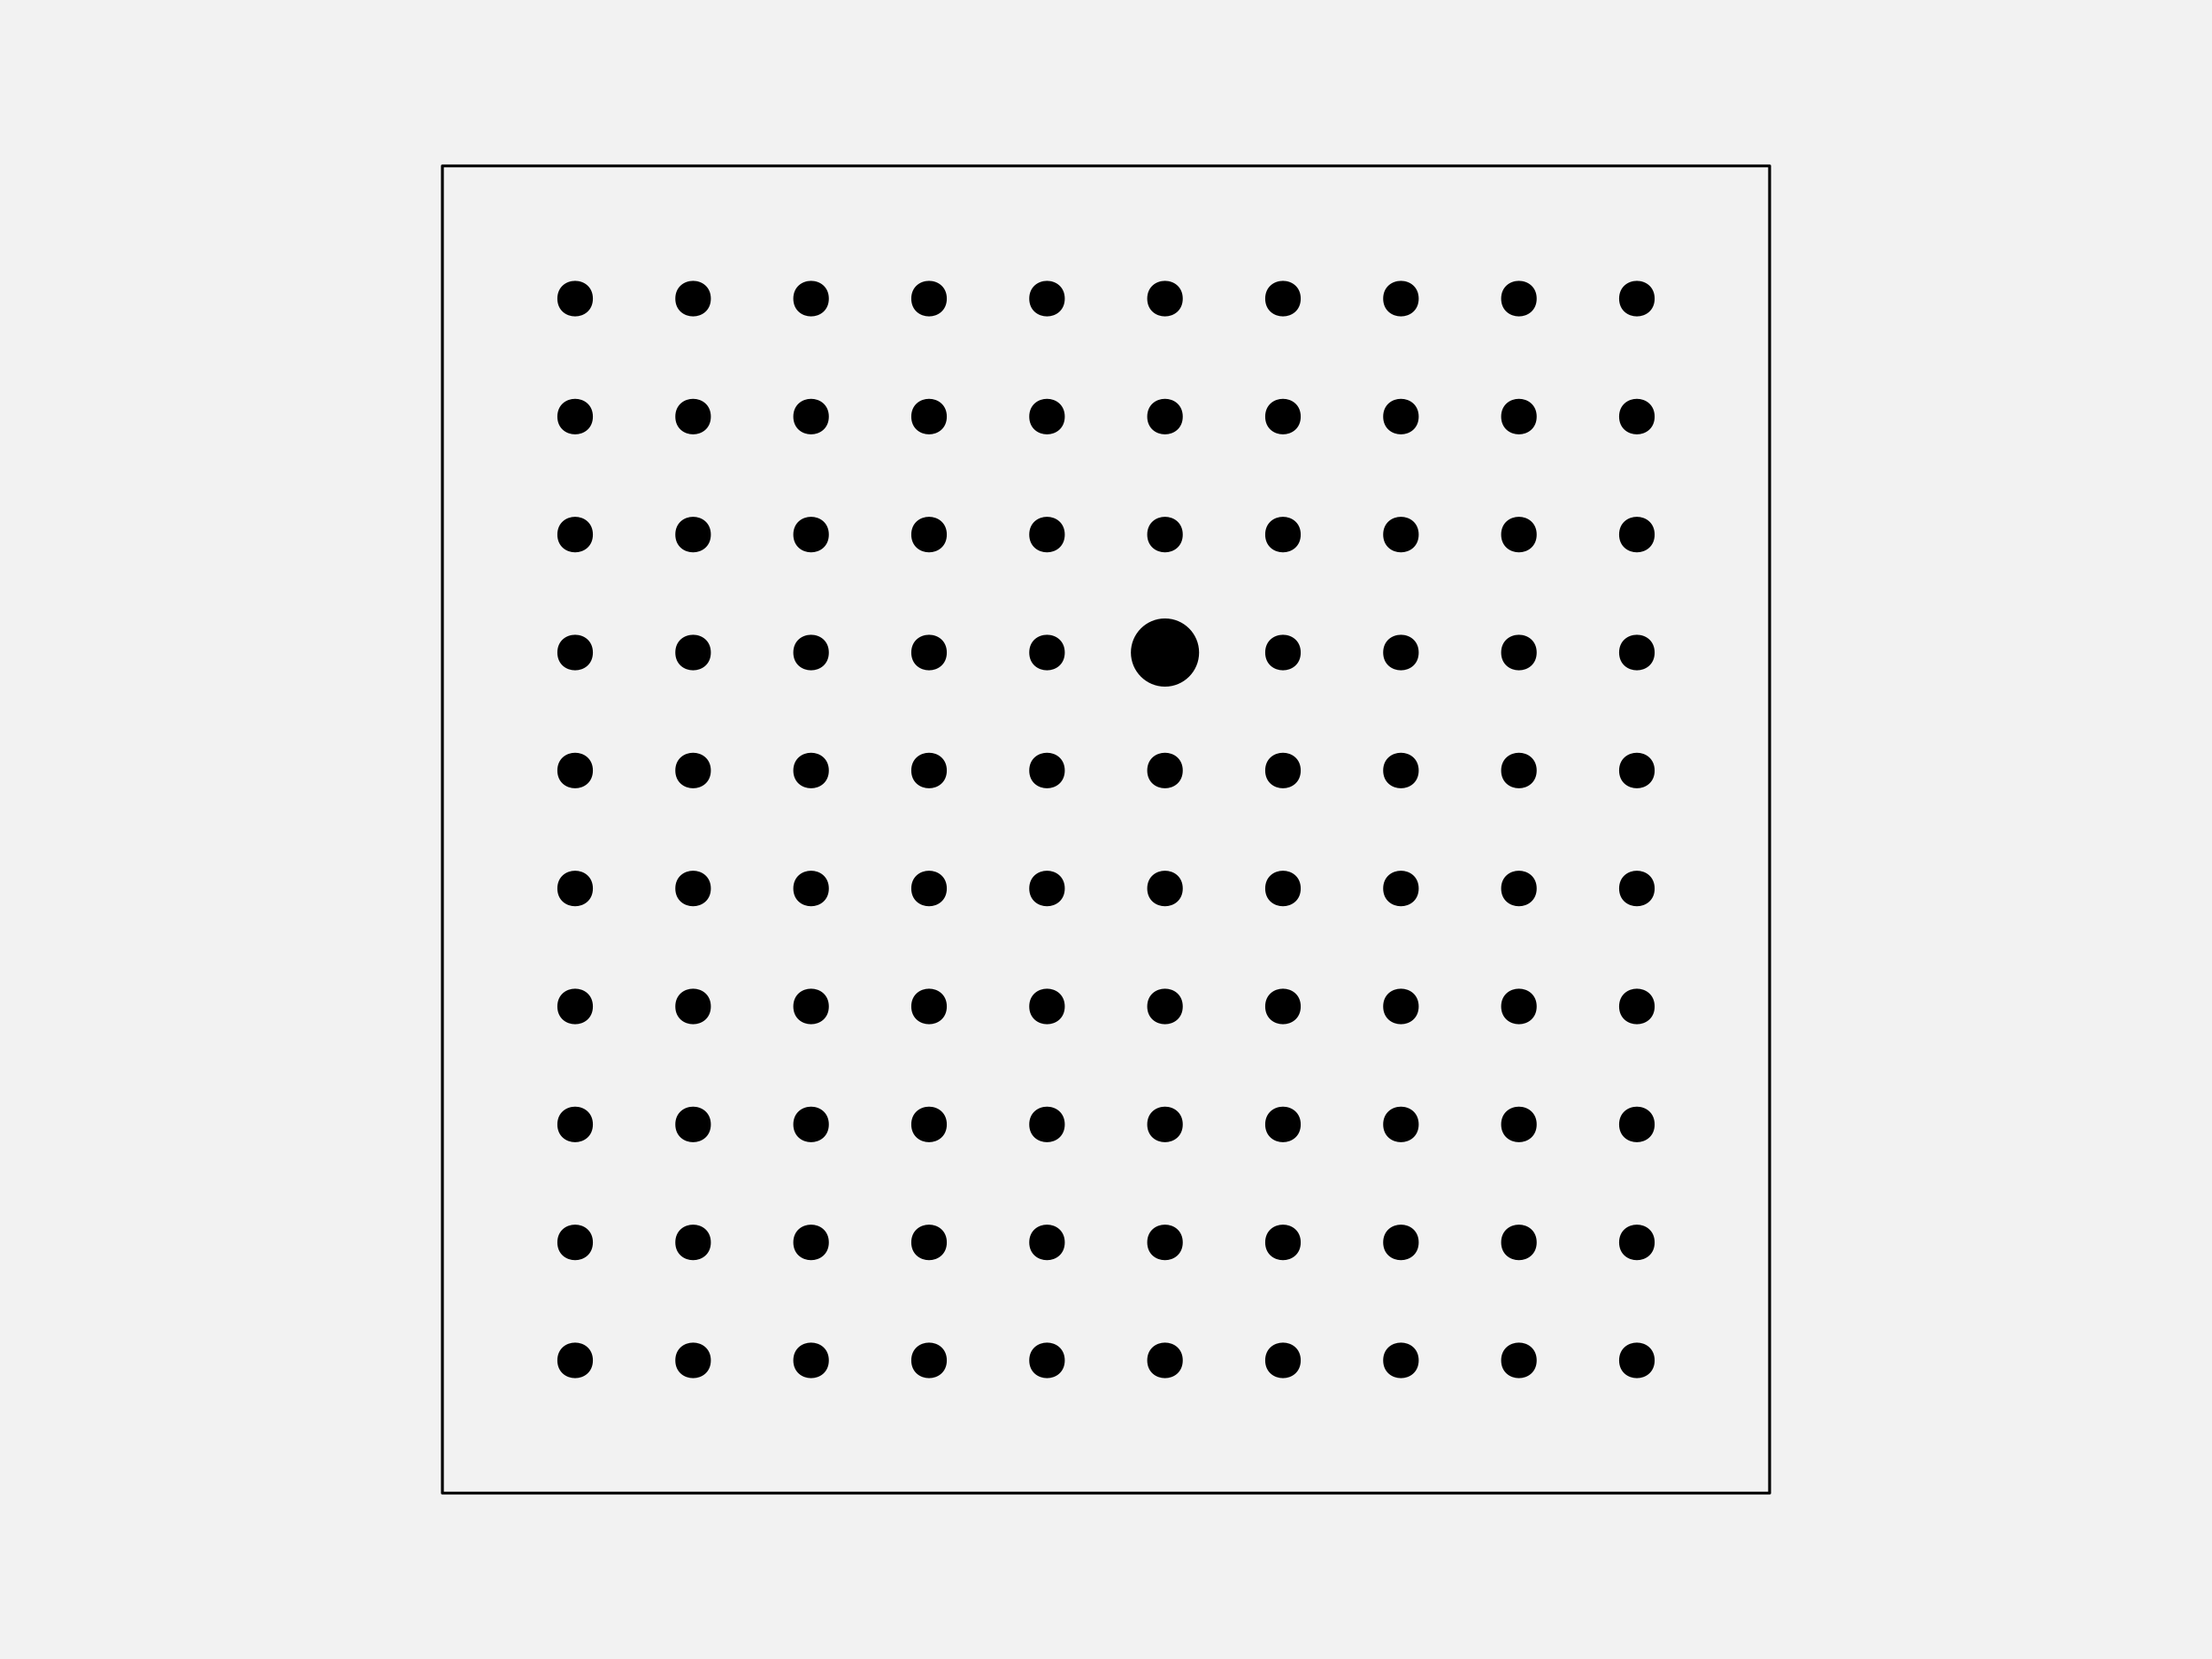
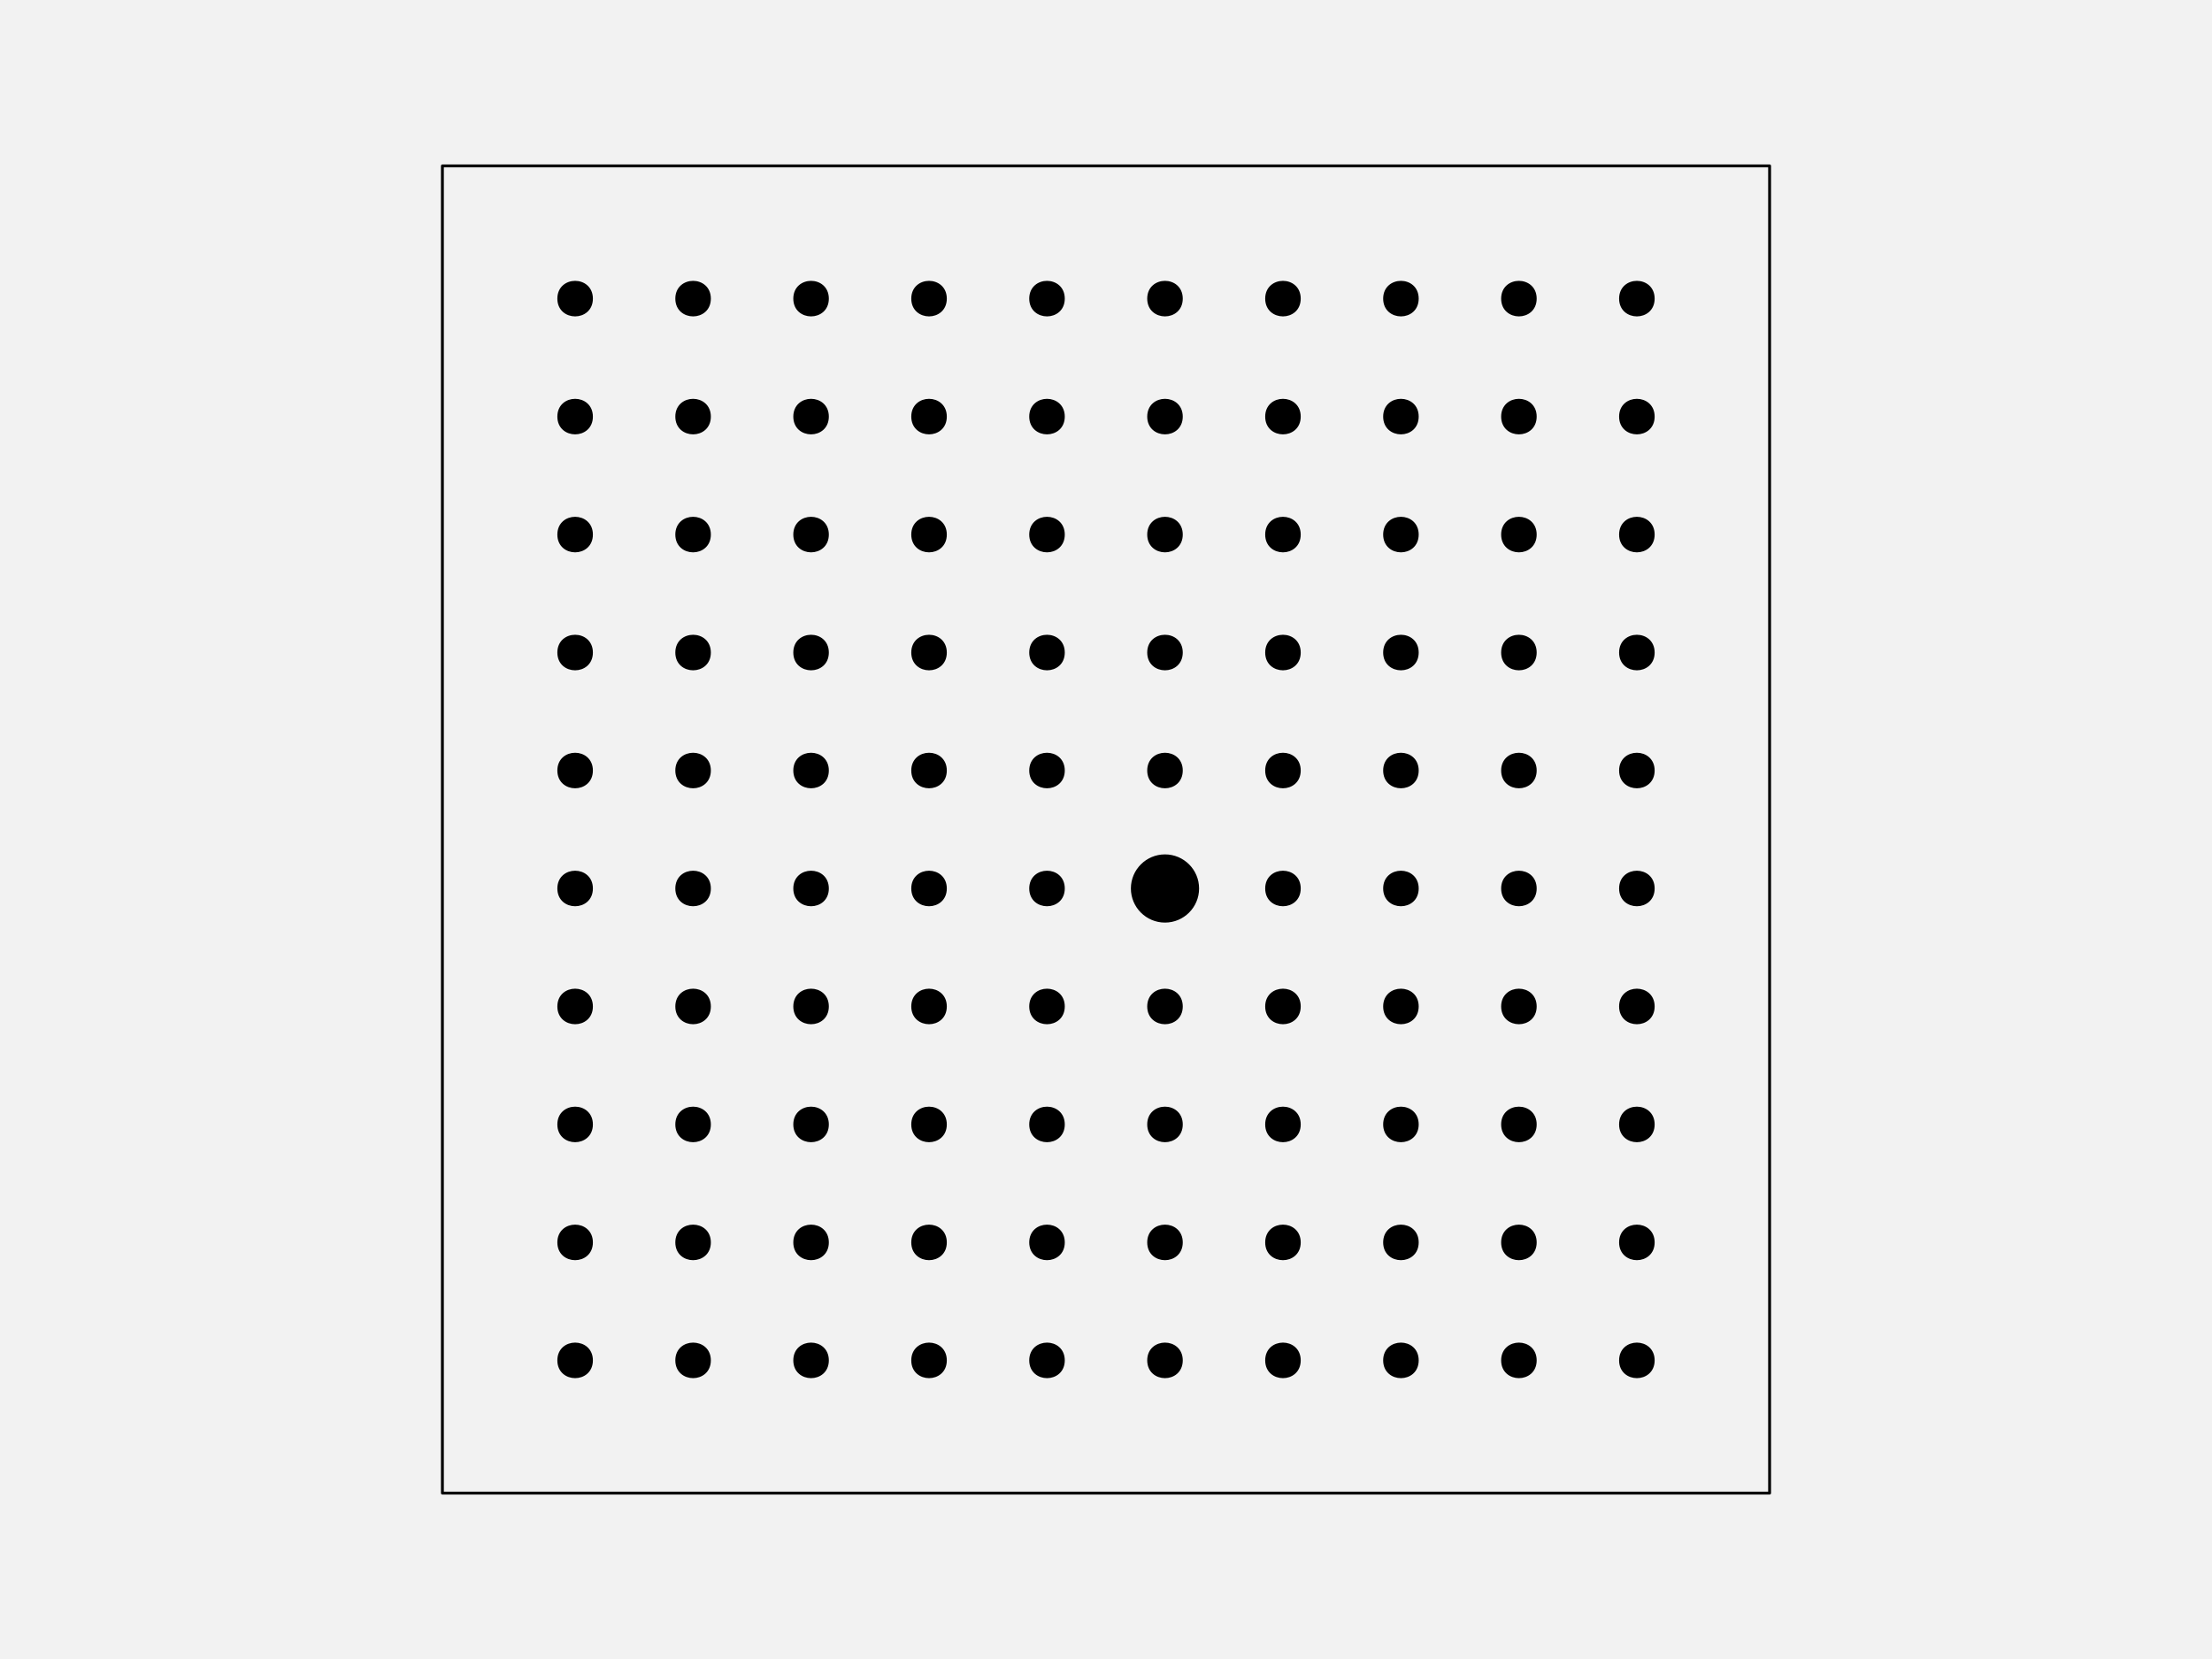
<svg xmlns="http://www.w3.org/2000/svg" width="576pt" height="432pt" viewBox="0 0 576 432" version="1.1">
  <g id="surface128">
    <rect x="0" y="0" width="576" height="432" style="fill:rgb(94.902%,94.902%,94.902%);fill-opacity:1;stroke:none;" />
    <path style="fill-rule:nonzero;fill:rgb(94.902%,94.902%,94.902%);fill-opacity:1;stroke-width:0.75;stroke-linecap:round;stroke-linejoin:round;stroke:rgb(0%,0%,0%);stroke-opacity:1;stroke-miterlimit:10;" d="M 115.199 388.801 L 460.801 388.801 L 460.801 43.199 L 115.199 43.199 Z M 115.199 388.801 " />
    <path style="fill-rule:nonzero;fill:rgb(0%,0%,0%);fill-opacity:1;stroke-width:0.75;stroke-linecap:round;stroke-linejoin:round;stroke:rgb(0%,0%,0%);stroke-opacity:1;stroke-miterlimit:10;" d="M 154.012 354.238 C 154.012 359.91 145.508 359.91 145.508 354.238 C 145.508 348.57 154.012 348.57 154.012 354.238 " />
    <path style="fill-rule:nonzero;fill:rgb(0%,0%,0%);fill-opacity:1;stroke-width:0.75;stroke-linecap:round;stroke-linejoin:round;stroke:rgb(0%,0%,0%);stroke-opacity:1;stroke-miterlimit:10;" d="M 184.73 354.238 C 184.73 359.91 176.227 359.91 176.227 354.238 C 176.227 348.57 184.73 348.57 184.73 354.238 " />
    <path style="fill-rule:nonzero;fill:rgb(0%,0%,0%);fill-opacity:1;stroke-width:0.75;stroke-linecap:round;stroke-linejoin:round;stroke:rgb(0%,0%,0%);stroke-opacity:1;stroke-miterlimit:10;" d="M 215.453 354.238 C 215.453 359.91 206.949 359.91 206.949 354.238 C 206.949 348.57 215.453 348.57 215.453 354.238 " />
    <path style="fill-rule:nonzero;fill:rgb(0%,0%,0%);fill-opacity:1;stroke-width:0.75;stroke-linecap:round;stroke-linejoin:round;stroke:rgb(0%,0%,0%);stroke-opacity:1;stroke-miterlimit:10;" d="M 246.172 354.238 C 246.172 359.91 237.668 359.91 237.668 354.238 C 237.668 348.57 246.172 348.57 246.172 354.238 " />
    <path style="fill-rule:nonzero;fill:rgb(0%,0%,0%);fill-opacity:1;stroke-width:0.75;stroke-linecap:round;stroke-linejoin:round;stroke:rgb(0%,0%,0%);stroke-opacity:1;stroke-miterlimit:10;" d="M 276.891 354.238 C 276.891 359.91 268.387 359.91 268.387 354.238 C 268.387 348.57 276.891 348.57 276.891 354.238 " />
    <path style="fill-rule:nonzero;fill:rgb(0%,0%,0%);fill-opacity:1;stroke-width:0.75;stroke-linecap:round;stroke-linejoin:round;stroke:rgb(0%,0%,0%);stroke-opacity:1;stroke-miterlimit:10;" d="M 307.613 354.238 C 307.613 359.91 299.109 359.91 299.109 354.238 C 299.109 348.57 307.613 348.57 307.613 354.238 " />
    <path style="fill-rule:nonzero;fill:rgb(0%,0%,0%);fill-opacity:1;stroke-width:0.75;stroke-linecap:round;stroke-linejoin:round;stroke:rgb(0%,0%,0%);stroke-opacity:1;stroke-miterlimit:10;" d="M 338.332 354.238 C 338.332 359.91 329.828 359.91 329.828 354.238 C 329.828 348.57 338.332 348.57 338.332 354.238 " />
    <path style="fill-rule:nonzero;fill:rgb(0%,0%,0%);fill-opacity:1;stroke-width:0.75;stroke-linecap:round;stroke-linejoin:round;stroke:rgb(0%,0%,0%);stroke-opacity:1;stroke-miterlimit:10;" d="M 369.051 354.238 C 369.051 359.91 360.547 359.91 360.547 354.238 C 360.547 348.57 369.051 348.57 369.051 354.238 " />
    <path style="fill-rule:nonzero;fill:rgb(0%,0%,0%);fill-opacity:1;stroke-width:0.75;stroke-linecap:round;stroke-linejoin:round;stroke:rgb(0%,0%,0%);stroke-opacity:1;stroke-miterlimit:10;" d="M 399.773 354.238 C 399.773 359.91 391.27 359.91 391.27 354.238 C 391.27 348.57 399.773 348.57 399.773 354.238 " />
    <path style="fill-rule:nonzero;fill:rgb(0%,0%,0%);fill-opacity:1;stroke-width:0.75;stroke-linecap:round;stroke-linejoin:round;stroke:rgb(0%,0%,0%);stroke-opacity:1;stroke-miterlimit:10;" d="M 430.492 354.238 C 430.492 359.91 421.988 359.91 421.988 354.238 C 421.988 348.57 430.492 348.57 430.492 354.238 " />
    <path style="fill-rule:nonzero;fill:rgb(0%,0%,0%);fill-opacity:1;stroke-width:0.75;stroke-linecap:round;stroke-linejoin:round;stroke:rgb(0%,0%,0%);stroke-opacity:1;stroke-miterlimit:10;" d="M 154.012 323.52 C 154.012 329.188 145.508 329.188 145.508 323.52 C 145.508 317.852 154.012 317.852 154.012 323.52 " />
    <path style="fill-rule:nonzero;fill:rgb(0%,0%,0%);fill-opacity:1;stroke-width:0.75;stroke-linecap:round;stroke-linejoin:round;stroke:rgb(0%,0%,0%);stroke-opacity:1;stroke-miterlimit:10;" d="M 184.73 323.52 C 184.73 329.188 176.227 329.188 176.227 323.52 C 176.227 317.852 184.73 317.852 184.73 323.52 " />
    <path style="fill-rule:nonzero;fill:rgb(0%,0%,0%);fill-opacity:1;stroke-width:0.75;stroke-linecap:round;stroke-linejoin:round;stroke:rgb(0%,0%,0%);stroke-opacity:1;stroke-miterlimit:10;" d="M 215.453 323.52 C 215.453 329.188 206.949 329.188 206.949 323.52 C 206.949 317.852 215.453 317.852 215.453 323.52 " />
    <path style="fill-rule:nonzero;fill:rgb(0%,0%,0%);fill-opacity:1;stroke-width:0.75;stroke-linecap:round;stroke-linejoin:round;stroke:rgb(0%,0%,0%);stroke-opacity:1;stroke-miterlimit:10;" d="M 246.172 323.52 C 246.172 329.188 237.668 329.188 237.668 323.52 C 237.668 317.852 246.172 317.852 246.172 323.52 " />
    <path style="fill-rule:nonzero;fill:rgb(0%,0%,0%);fill-opacity:1;stroke-width:0.75;stroke-linecap:round;stroke-linejoin:round;stroke:rgb(0%,0%,0%);stroke-opacity:1;stroke-miterlimit:10;" d="M 276.891 323.52 C 276.891 329.188 268.387 329.188 268.387 323.52 C 268.387 317.852 276.891 317.852 276.891 323.52 " />
    <path style="fill-rule:nonzero;fill:rgb(0%,0%,0%);fill-opacity:1;stroke-width:0.75;stroke-linecap:round;stroke-linejoin:round;stroke:rgb(0%,0%,0%);stroke-opacity:1;stroke-miterlimit:10;" d="M 307.613 323.52 C 307.613 329.188 299.109 329.188 299.109 323.52 C 299.109 317.852 307.613 317.852 307.613 323.52 " />
    <path style="fill-rule:nonzero;fill:rgb(0%,0%,0%);fill-opacity:1;stroke-width:0.75;stroke-linecap:round;stroke-linejoin:round;stroke:rgb(0%,0%,0%);stroke-opacity:1;stroke-miterlimit:10;" d="M 338.332 323.52 C 338.332 329.188 329.828 329.188 329.828 323.52 C 329.828 317.852 338.332 317.852 338.332 323.52 " />
    <path style="fill-rule:nonzero;fill:rgb(0%,0%,0%);fill-opacity:1;stroke-width:0.75;stroke-linecap:round;stroke-linejoin:round;stroke:rgb(0%,0%,0%);stroke-opacity:1;stroke-miterlimit:10;" d="M 369.051 323.52 C 369.051 329.188 360.547 329.188 360.547 323.52 C 360.547 317.852 369.051 317.852 369.051 323.52 " />
    <path style="fill-rule:nonzero;fill:rgb(0%,0%,0%);fill-opacity:1;stroke-width:0.75;stroke-linecap:round;stroke-linejoin:round;stroke:rgb(0%,0%,0%);stroke-opacity:1;stroke-miterlimit:10;" d="M 399.773 323.52 C 399.773 329.188 391.27 329.188 391.27 323.52 C 391.27 317.852 399.773 317.852 399.773 323.52 " />
    <path style="fill-rule:nonzero;fill:rgb(0%,0%,0%);fill-opacity:1;stroke-width:0.75;stroke-linecap:round;stroke-linejoin:round;stroke:rgb(0%,0%,0%);stroke-opacity:1;stroke-miterlimit:10;" d="M 430.492 323.52 C 430.492 329.188 421.988 329.188 421.988 323.52 C 421.988 317.852 430.492 317.852 430.492 323.52 " />
    <path style="fill-rule:nonzero;fill:rgb(0%,0%,0%);fill-opacity:1;stroke-width:0.75;stroke-linecap:round;stroke-linejoin:round;stroke:rgb(0%,0%,0%);stroke-opacity:1;stroke-miterlimit:10;" d="M 154.012 292.801 C 154.012 298.469 145.508 298.469 145.508 292.801 C 145.508 287.129 154.012 287.129 154.012 292.801 " />
    <path style="fill-rule:nonzero;fill:rgb(0%,0%,0%);fill-opacity:1;stroke-width:0.75;stroke-linecap:round;stroke-linejoin:round;stroke:rgb(0%,0%,0%);stroke-opacity:1;stroke-miterlimit:10;" d="M 184.73 292.801 C 184.73 298.469 176.227 298.469 176.227 292.801 C 176.227 287.129 184.73 287.129 184.73 292.801 " />
    <path style="fill-rule:nonzero;fill:rgb(0%,0%,0%);fill-opacity:1;stroke-width:0.75;stroke-linecap:round;stroke-linejoin:round;stroke:rgb(0%,0%,0%);stroke-opacity:1;stroke-miterlimit:10;" d="M 215.453 292.801 C 215.453 298.469 206.949 298.469 206.949 292.801 C 206.949 287.129 215.453 287.129 215.453 292.801 " />
    <path style="fill-rule:nonzero;fill:rgb(0%,0%,0%);fill-opacity:1;stroke-width:0.75;stroke-linecap:round;stroke-linejoin:round;stroke:rgb(0%,0%,0%);stroke-opacity:1;stroke-miterlimit:10;" d="M 246.172 292.801 C 246.172 298.469 237.668 298.469 237.668 292.801 C 237.668 287.129 246.172 287.129 246.172 292.801 " />
    <path style="fill-rule:nonzero;fill:rgb(0%,0%,0%);fill-opacity:1;stroke-width:0.75;stroke-linecap:round;stroke-linejoin:round;stroke:rgb(0%,0%,0%);stroke-opacity:1;stroke-miterlimit:10;" d="M 276.891 292.801 C 276.891 298.469 268.387 298.469 268.387 292.801 C 268.387 287.129 276.891 287.129 276.891 292.801 " />
    <path style="fill-rule:nonzero;fill:rgb(0%,0%,0%);fill-opacity:1;stroke-width:0.75;stroke-linecap:round;stroke-linejoin:round;stroke:rgb(0%,0%,0%);stroke-opacity:1;stroke-miterlimit:10;" d="M 307.613 292.801 C 307.613 298.469 299.109 298.469 299.109 292.801 C 299.109 287.129 307.613 287.129 307.613 292.801 " />
    <path style="fill-rule:nonzero;fill:rgb(0%,0%,0%);fill-opacity:1;stroke-width:0.75;stroke-linecap:round;stroke-linejoin:round;stroke:rgb(0%,0%,0%);stroke-opacity:1;stroke-miterlimit:10;" d="M 338.332 292.801 C 338.332 298.469 329.828 298.469 329.828 292.801 C 329.828 287.129 338.332 287.129 338.332 292.801 " />
    <path style="fill-rule:nonzero;fill:rgb(0%,0%,0%);fill-opacity:1;stroke-width:0.75;stroke-linecap:round;stroke-linejoin:round;stroke:rgb(0%,0%,0%);stroke-opacity:1;stroke-miterlimit:10;" d="M 369.051 292.801 C 369.051 298.469 360.547 298.469 360.547 292.801 C 360.547 287.129 369.051 287.129 369.051 292.801 " />
    <path style="fill-rule:nonzero;fill:rgb(0%,0%,0%);fill-opacity:1;stroke-width:0.75;stroke-linecap:round;stroke-linejoin:round;stroke:rgb(0%,0%,0%);stroke-opacity:1;stroke-miterlimit:10;" d="M 399.773 292.801 C 399.773 298.469 391.27 298.469 391.27 292.801 C 391.27 287.129 399.773 287.129 399.773 292.801 " />
    <path style="fill-rule:nonzero;fill:rgb(0%,0%,0%);fill-opacity:1;stroke-width:0.75;stroke-linecap:round;stroke-linejoin:round;stroke:rgb(0%,0%,0%);stroke-opacity:1;stroke-miterlimit:10;" d="M 430.492 292.801 C 430.492 298.469 421.988 298.469 421.988 292.801 C 421.988 287.129 430.492 287.129 430.492 292.801 " />
    <path style="fill-rule:nonzero;fill:rgb(0%,0%,0%);fill-opacity:1;stroke-width:0.75;stroke-linecap:round;stroke-linejoin:round;stroke:rgb(0%,0%,0%);stroke-opacity:1;stroke-miterlimit:10;" d="M 154.012 262.078 C 154.012 267.75 145.508 267.75 145.508 262.078 C 145.508 256.41 154.012 256.41 154.012 262.078 " />
    <path style="fill-rule:nonzero;fill:rgb(0%,0%,0%);fill-opacity:1;stroke-width:0.75;stroke-linecap:round;stroke-linejoin:round;stroke:rgb(0%,0%,0%);stroke-opacity:1;stroke-miterlimit:10;" d="M 184.73 262.078 C 184.73 267.75 176.227 267.75 176.227 262.078 C 176.227 256.41 184.73 256.41 184.73 262.078 " />
    <path style="fill-rule:nonzero;fill:rgb(0%,0%,0%);fill-opacity:1;stroke-width:0.75;stroke-linecap:round;stroke-linejoin:round;stroke:rgb(0%,0%,0%);stroke-opacity:1;stroke-miterlimit:10;" d="M 215.453 262.078 C 215.453 267.75 206.949 267.75 206.949 262.078 C 206.949 256.41 215.453 256.41 215.453 262.078 " />
    <path style="fill-rule:nonzero;fill:rgb(0%,0%,0%);fill-opacity:1;stroke-width:0.75;stroke-linecap:round;stroke-linejoin:round;stroke:rgb(0%,0%,0%);stroke-opacity:1;stroke-miterlimit:10;" d="M 246.172 262.078 C 246.172 267.75 237.668 267.75 237.668 262.078 C 237.668 256.41 246.172 256.41 246.172 262.078 " />
    <path style="fill-rule:nonzero;fill:rgb(0%,0%,0%);fill-opacity:1;stroke-width:0.75;stroke-linecap:round;stroke-linejoin:round;stroke:rgb(0%,0%,0%);stroke-opacity:1;stroke-miterlimit:10;" d="M 276.891 262.078 C 276.891 267.75 268.387 267.75 268.387 262.078 C 268.387 256.41 276.891 256.41 276.891 262.078 " />
    <path style="fill-rule:nonzero;fill:rgb(0%,0%,0%);fill-opacity:1;stroke-width:0.75;stroke-linecap:round;stroke-linejoin:round;stroke:rgb(0%,0%,0%);stroke-opacity:1;stroke-miterlimit:10;" d="M 307.613 262.078 C 307.613 267.75 299.109 267.75 299.109 262.078 C 299.109 256.41 307.613 256.41 307.613 262.078 " />
    <path style="fill-rule:nonzero;fill:rgb(0%,0%,0%);fill-opacity:1;stroke-width:0.75;stroke-linecap:round;stroke-linejoin:round;stroke:rgb(0%,0%,0%);stroke-opacity:1;stroke-miterlimit:10;" d="M 338.332 262.078 C 338.332 267.75 329.828 267.75 329.828 262.078 C 329.828 256.41 338.332 256.41 338.332 262.078 " />
    <path style="fill-rule:nonzero;fill:rgb(0%,0%,0%);fill-opacity:1;stroke-width:0.75;stroke-linecap:round;stroke-linejoin:round;stroke:rgb(0%,0%,0%);stroke-opacity:1;stroke-miterlimit:10;" d="M 369.051 262.078 C 369.051 267.75 360.547 267.75 360.547 262.078 C 360.547 256.41 369.051 256.41 369.051 262.078 " />
    <path style="fill-rule:nonzero;fill:rgb(0%,0%,0%);fill-opacity:1;stroke-width:0.75;stroke-linecap:round;stroke-linejoin:round;stroke:rgb(0%,0%,0%);stroke-opacity:1;stroke-miterlimit:10;" d="M 399.773 262.078 C 399.773 267.75 391.27 267.75 391.27 262.078 C 391.27 256.41 399.773 256.41 399.773 262.078 " />
    <path style="fill-rule:nonzero;fill:rgb(0%,0%,0%);fill-opacity:1;stroke-width:0.75;stroke-linecap:round;stroke-linejoin:round;stroke:rgb(0%,0%,0%);stroke-opacity:1;stroke-miterlimit:10;" d="M 430.492 262.078 C 430.492 267.75 421.988 267.75 421.988 262.078 C 421.988 256.41 430.492 256.41 430.492 262.078 " />
    <path style="fill-rule:nonzero;fill:rgb(0%,0%,0%);fill-opacity:1;stroke-width:0.75;stroke-linecap:round;stroke-linejoin:round;stroke:rgb(0%,0%,0%);stroke-opacity:1;stroke-miterlimit:10;" d="M 154.012 231.359 C 154.012 237.027 145.508 237.027 145.508 231.359 C 145.508 225.691 154.012 225.691 154.012 231.359 " />
    <path style="fill-rule:nonzero;fill:rgb(0%,0%,0%);fill-opacity:1;stroke-width:0.75;stroke-linecap:round;stroke-linejoin:round;stroke:rgb(0%,0%,0%);stroke-opacity:1;stroke-miterlimit:10;" d="M 184.73 231.359 C 184.73 237.027 176.227 237.027 176.227 231.359 C 176.227 225.691 184.73 225.691 184.73 231.359 " />
    <path style="fill-rule:nonzero;fill:rgb(0%,0%,0%);fill-opacity:1;stroke-width:0.75;stroke-linecap:round;stroke-linejoin:round;stroke:rgb(0%,0%,0%);stroke-opacity:1;stroke-miterlimit:10;" d="M 215.453 231.359 C 215.453 237.027 206.949 237.027 206.949 231.359 C 206.949 225.691 215.453 225.691 215.453 231.359 " />
    <path style="fill-rule:nonzero;fill:rgb(0%,0%,0%);fill-opacity:1;stroke-width:0.75;stroke-linecap:round;stroke-linejoin:round;stroke:rgb(0%,0%,0%);stroke-opacity:1;stroke-miterlimit:10;" d="M 246.172 231.359 C 246.172 237.027 237.668 237.027 237.668 231.359 C 237.668 225.691 246.172 225.691 246.172 231.359 " />
    <path style="fill-rule:nonzero;fill:rgb(0%,0%,0%);fill-opacity:1;stroke-width:0.75;stroke-linecap:round;stroke-linejoin:round;stroke:rgb(0%,0%,0%);stroke-opacity:1;stroke-miterlimit:10;" d="M 276.891 231.359 C 276.891 237.027 268.387 237.027 268.387 231.359 C 268.387 225.691 276.891 225.691 276.891 231.359 " />
-     <path style="fill-rule:nonzero;fill:rgb(0%,0%,0%);fill-opacity:1;stroke-width:0.75;stroke-linecap:round;stroke-linejoin:round;stroke:rgb(0%,0%,0%);stroke-opacity:1;stroke-miterlimit:10;" d="M 307.613 231.359 C 307.613 237.027 299.109 237.027 299.109 231.359 C 299.109 225.691 307.613 225.691 307.613 231.359 " />
+     <path style="fill-rule:nonzero;fill:rgb(0%,0%,0%);fill-opacity:1;stroke-width:0.75;stroke-linecap:round;stroke-linejoin:round;stroke:rgb(0%,0%,0%);stroke-opacity:1;stroke-miterlimit:10;" d="M 311.863 231.359 C 311.863 236.055 308.055 239.863 303.359 239.863 C 298.664 239.863 294.855 236.055 294.855 231.359 C 294.855 226.664 298.664 222.855 303.359 222.855 C 308.055 222.855 311.863 226.664 311.863 231.359 " />
    <path style="fill-rule:nonzero;fill:rgb(0%,0%,0%);fill-opacity:1;stroke-width:0.75;stroke-linecap:round;stroke-linejoin:round;stroke:rgb(0%,0%,0%);stroke-opacity:1;stroke-miterlimit:10;" d="M 338.332 231.359 C 338.332 237.027 329.828 237.027 329.828 231.359 C 329.828 225.691 338.332 225.691 338.332 231.359 " />
    <path style="fill-rule:nonzero;fill:rgb(0%,0%,0%);fill-opacity:1;stroke-width:0.75;stroke-linecap:round;stroke-linejoin:round;stroke:rgb(0%,0%,0%);stroke-opacity:1;stroke-miterlimit:10;" d="M 369.051 231.359 C 369.051 237.027 360.547 237.027 360.547 231.359 C 360.547 225.691 369.051 225.691 369.051 231.359 " />
    <path style="fill-rule:nonzero;fill:rgb(0%,0%,0%);fill-opacity:1;stroke-width:0.75;stroke-linecap:round;stroke-linejoin:round;stroke:rgb(0%,0%,0%);stroke-opacity:1;stroke-miterlimit:10;" d="M 399.773 231.359 C 399.773 237.027 391.27 237.027 391.27 231.359 C 391.27 225.691 399.773 225.691 399.773 231.359 " />
    <path style="fill-rule:nonzero;fill:rgb(0%,0%,0%);fill-opacity:1;stroke-width:0.75;stroke-linecap:round;stroke-linejoin:round;stroke:rgb(0%,0%,0%);stroke-opacity:1;stroke-miterlimit:10;" d="M 430.492 231.359 C 430.492 237.027 421.988 237.027 421.988 231.359 C 421.988 225.691 430.492 225.691 430.492 231.359 " />
    <path style="fill-rule:nonzero;fill:rgb(0%,0%,0%);fill-opacity:1;stroke-width:0.75;stroke-linecap:round;stroke-linejoin:round;stroke:rgb(0%,0%,0%);stroke-opacity:1;stroke-miterlimit:10;" d="M 154.012 200.641 C 154.012 206.309 145.508 206.309 145.508 200.641 C 145.508 194.973 154.012 194.973 154.012 200.641 " />
    <path style="fill-rule:nonzero;fill:rgb(0%,0%,0%);fill-opacity:1;stroke-width:0.75;stroke-linecap:round;stroke-linejoin:round;stroke:rgb(0%,0%,0%);stroke-opacity:1;stroke-miterlimit:10;" d="M 184.73 200.641 C 184.73 206.309 176.227 206.309 176.227 200.641 C 176.227 194.973 184.73 194.973 184.73 200.641 " />
    <path style="fill-rule:nonzero;fill:rgb(0%,0%,0%);fill-opacity:1;stroke-width:0.75;stroke-linecap:round;stroke-linejoin:round;stroke:rgb(0%,0%,0%);stroke-opacity:1;stroke-miterlimit:10;" d="M 215.453 200.641 C 215.453 206.309 206.949 206.309 206.949 200.641 C 206.949 194.973 215.453 194.973 215.453 200.641 " />
    <path style="fill-rule:nonzero;fill:rgb(0%,0%,0%);fill-opacity:1;stroke-width:0.75;stroke-linecap:round;stroke-linejoin:round;stroke:rgb(0%,0%,0%);stroke-opacity:1;stroke-miterlimit:10;" d="M 246.172 200.641 C 246.172 206.309 237.668 206.309 237.668 200.641 C 237.668 194.973 246.172 194.973 246.172 200.641 " />
    <path style="fill-rule:nonzero;fill:rgb(0%,0%,0%);fill-opacity:1;stroke-width:0.75;stroke-linecap:round;stroke-linejoin:round;stroke:rgb(0%,0%,0%);stroke-opacity:1;stroke-miterlimit:10;" d="M 276.891 200.641 C 276.891 206.309 268.387 206.309 268.387 200.641 C 268.387 194.973 276.891 194.973 276.891 200.641 " />
    <path style="fill-rule:nonzero;fill:rgb(0%,0%,0%);fill-opacity:1;stroke-width:0.75;stroke-linecap:round;stroke-linejoin:round;stroke:rgb(0%,0%,0%);stroke-opacity:1;stroke-miterlimit:10;" d="M 307.613 200.641 C 307.613 206.309 299.109 206.309 299.109 200.641 C 299.109 194.973 307.613 194.973 307.613 200.641 " />
    <path style="fill-rule:nonzero;fill:rgb(0%,0%,0%);fill-opacity:1;stroke-width:0.75;stroke-linecap:round;stroke-linejoin:round;stroke:rgb(0%,0%,0%);stroke-opacity:1;stroke-miterlimit:10;" d="M 338.332 200.641 C 338.332 206.309 329.828 206.309 329.828 200.641 C 329.828 194.973 338.332 194.973 338.332 200.641 " />
    <path style="fill-rule:nonzero;fill:rgb(0%,0%,0%);fill-opacity:1;stroke-width:0.75;stroke-linecap:round;stroke-linejoin:round;stroke:rgb(0%,0%,0%);stroke-opacity:1;stroke-miterlimit:10;" d="M 369.051 200.641 C 369.051 206.309 360.547 206.309 360.547 200.641 C 360.547 194.973 369.051 194.973 369.051 200.641 " />
    <path style="fill-rule:nonzero;fill:rgb(0%,0%,0%);fill-opacity:1;stroke-width:0.75;stroke-linecap:round;stroke-linejoin:round;stroke:rgb(0%,0%,0%);stroke-opacity:1;stroke-miterlimit:10;" d="M 399.773 200.641 C 399.773 206.309 391.27 206.309 391.27 200.641 C 391.27 194.973 399.773 194.973 399.773 200.641 " />
    <path style="fill-rule:nonzero;fill:rgb(0%,0%,0%);fill-opacity:1;stroke-width:0.75;stroke-linecap:round;stroke-linejoin:round;stroke:rgb(0%,0%,0%);stroke-opacity:1;stroke-miterlimit:10;" d="M 430.492 200.641 C 430.492 206.309 421.988 206.309 421.988 200.641 C 421.988 194.973 430.492 194.973 430.492 200.641 " />
    <path style="fill-rule:nonzero;fill:rgb(0%,0%,0%);fill-opacity:1;stroke-width:0.75;stroke-linecap:round;stroke-linejoin:round;stroke:rgb(0%,0%,0%);stroke-opacity:1;stroke-miterlimit:10;" d="M 154.012 169.922 C 154.012 175.59 145.508 175.59 145.508 169.922 C 145.508 164.25 154.012 164.25 154.012 169.922 " />
    <path style="fill-rule:nonzero;fill:rgb(0%,0%,0%);fill-opacity:1;stroke-width:0.75;stroke-linecap:round;stroke-linejoin:round;stroke:rgb(0%,0%,0%);stroke-opacity:1;stroke-miterlimit:10;" d="M 184.73 169.922 C 184.73 175.59 176.227 175.59 176.227 169.922 C 176.227 164.25 184.73 164.25 184.73 169.922 " />
    <path style="fill-rule:nonzero;fill:rgb(0%,0%,0%);fill-opacity:1;stroke-width:0.75;stroke-linecap:round;stroke-linejoin:round;stroke:rgb(0%,0%,0%);stroke-opacity:1;stroke-miterlimit:10;" d="M 215.453 169.922 C 215.453 175.59 206.949 175.59 206.949 169.922 C 206.949 164.25 215.453 164.25 215.453 169.922 " />
    <path style="fill-rule:nonzero;fill:rgb(0%,0%,0%);fill-opacity:1;stroke-width:0.75;stroke-linecap:round;stroke-linejoin:round;stroke:rgb(0%,0%,0%);stroke-opacity:1;stroke-miterlimit:10;" d="M 246.172 169.922 C 246.172 175.59 237.668 175.59 237.668 169.922 C 237.668 164.25 246.172 164.25 246.172 169.922 " />
    <path style="fill-rule:nonzero;fill:rgb(0%,0%,0%);fill-opacity:1;stroke-width:0.75;stroke-linecap:round;stroke-linejoin:round;stroke:rgb(0%,0%,0%);stroke-opacity:1;stroke-miterlimit:10;" d="M 276.891 169.922 C 276.891 175.59 268.387 175.59 268.387 169.922 C 268.387 164.25 276.891 164.25 276.891 169.922 " />
-     <path style="fill-rule:nonzero;fill:rgb(0%,0%,0%);fill-opacity:1;stroke-width:0.75;stroke-linecap:round;stroke-linejoin:round;stroke:rgb(0%,0%,0%);stroke-opacity:1;stroke-miterlimit:10;" d="M 311.863 169.922 C 311.863 174.617 308.055 178.426 303.359 178.426 C 298.664 178.426 294.855 174.617 294.855 169.922 C 294.855 165.223 298.664 161.418 303.359 161.418 C 308.055 161.418 311.863 165.223 311.863 169.922 " />
+     <path style="fill-rule:nonzero;fill:rgb(0%,0%,0%);fill-opacity:1;stroke-width:0.75;stroke-linecap:round;stroke-linejoin:round;stroke:rgb(0%,0%,0%);stroke-opacity:1;stroke-miterlimit:10;" d="M 307.613 169.922 C 307.613 175.59 299.109 175.59 299.109 169.922 C 299.109 164.25 307.613 164.25 307.613 169.922 " />
    <path style="fill-rule:nonzero;fill:rgb(0%,0%,0%);fill-opacity:1;stroke-width:0.75;stroke-linecap:round;stroke-linejoin:round;stroke:rgb(0%,0%,0%);stroke-opacity:1;stroke-miterlimit:10;" d="M 338.332 169.922 C 338.332 175.59 329.828 175.59 329.828 169.922 C 329.828 164.25 338.332 164.25 338.332 169.922 " />
    <path style="fill-rule:nonzero;fill:rgb(0%,0%,0%);fill-opacity:1;stroke-width:0.75;stroke-linecap:round;stroke-linejoin:round;stroke:rgb(0%,0%,0%);stroke-opacity:1;stroke-miterlimit:10;" d="M 369.051 169.922 C 369.051 175.59 360.547 175.59 360.547 169.922 C 360.547 164.25 369.051 164.25 369.051 169.922 " />
    <path style="fill-rule:nonzero;fill:rgb(0%,0%,0%);fill-opacity:1;stroke-width:0.75;stroke-linecap:round;stroke-linejoin:round;stroke:rgb(0%,0%,0%);stroke-opacity:1;stroke-miterlimit:10;" d="M 399.773 169.922 C 399.773 175.59 391.27 175.59 391.27 169.922 C 391.27 164.25 399.773 164.25 399.773 169.922 " />
    <path style="fill-rule:nonzero;fill:rgb(0%,0%,0%);fill-opacity:1;stroke-width:0.75;stroke-linecap:round;stroke-linejoin:round;stroke:rgb(0%,0%,0%);stroke-opacity:1;stroke-miterlimit:10;" d="M 430.492 169.922 C 430.492 175.59 421.988 175.59 421.988 169.922 C 421.988 164.25 430.492 164.25 430.492 169.922 " />
    <path style="fill-rule:nonzero;fill:rgb(0%,0%,0%);fill-opacity:1;stroke-width:0.75;stroke-linecap:round;stroke-linejoin:round;stroke:rgb(0%,0%,0%);stroke-opacity:1;stroke-miterlimit:10;" d="M 154.012 139.199 C 154.012 144.871 145.508 144.871 145.508 139.199 C 145.508 133.531 154.012 133.531 154.012 139.199 " />
    <path style="fill-rule:nonzero;fill:rgb(0%,0%,0%);fill-opacity:1;stroke-width:0.75;stroke-linecap:round;stroke-linejoin:round;stroke:rgb(0%,0%,0%);stroke-opacity:1;stroke-miterlimit:10;" d="M 184.73 139.199 C 184.73 144.871 176.227 144.871 176.227 139.199 C 176.227 133.531 184.73 133.531 184.73 139.199 " />
    <path style="fill-rule:nonzero;fill:rgb(0%,0%,0%);fill-opacity:1;stroke-width:0.75;stroke-linecap:round;stroke-linejoin:round;stroke:rgb(0%,0%,0%);stroke-opacity:1;stroke-miterlimit:10;" d="M 215.453 139.199 C 215.453 144.871 206.949 144.871 206.949 139.199 C 206.949 133.531 215.453 133.531 215.453 139.199 " />
    <path style="fill-rule:nonzero;fill:rgb(0%,0%,0%);fill-opacity:1;stroke-width:0.75;stroke-linecap:round;stroke-linejoin:round;stroke:rgb(0%,0%,0%);stroke-opacity:1;stroke-miterlimit:10;" d="M 246.172 139.199 C 246.172 144.871 237.668 144.871 237.668 139.199 C 237.668 133.531 246.172 133.531 246.172 139.199 " />
    <path style="fill-rule:nonzero;fill:rgb(0%,0%,0%);fill-opacity:1;stroke-width:0.75;stroke-linecap:round;stroke-linejoin:round;stroke:rgb(0%,0%,0%);stroke-opacity:1;stroke-miterlimit:10;" d="M 276.891 139.199 C 276.891 144.871 268.387 144.871 268.387 139.199 C 268.387 133.531 276.891 133.531 276.891 139.199 " />
    <path style="fill-rule:nonzero;fill:rgb(0%,0%,0%);fill-opacity:1;stroke-width:0.75;stroke-linecap:round;stroke-linejoin:round;stroke:rgb(0%,0%,0%);stroke-opacity:1;stroke-miterlimit:10;" d="M 307.613 139.199 C 307.613 144.871 299.109 144.871 299.109 139.199 C 299.109 133.531 307.613 133.531 307.613 139.199 " />
    <path style="fill-rule:nonzero;fill:rgb(0%,0%,0%);fill-opacity:1;stroke-width:0.75;stroke-linecap:round;stroke-linejoin:round;stroke:rgb(0%,0%,0%);stroke-opacity:1;stroke-miterlimit:10;" d="M 338.332 139.199 C 338.332 144.871 329.828 144.871 329.828 139.199 C 329.828 133.531 338.332 133.531 338.332 139.199 " />
    <path style="fill-rule:nonzero;fill:rgb(0%,0%,0%);fill-opacity:1;stroke-width:0.75;stroke-linecap:round;stroke-linejoin:round;stroke:rgb(0%,0%,0%);stroke-opacity:1;stroke-miterlimit:10;" d="M 369.051 139.199 C 369.051 144.871 360.547 144.871 360.547 139.199 C 360.547 133.531 369.051 133.531 369.051 139.199 " />
    <path style="fill-rule:nonzero;fill:rgb(0%,0%,0%);fill-opacity:1;stroke-width:0.75;stroke-linecap:round;stroke-linejoin:round;stroke:rgb(0%,0%,0%);stroke-opacity:1;stroke-miterlimit:10;" d="M 399.773 139.199 C 399.773 144.871 391.27 144.871 391.27 139.199 C 391.27 133.531 399.773 133.531 399.773 139.199 " />
    <path style="fill-rule:nonzero;fill:rgb(0%,0%,0%);fill-opacity:1;stroke-width:0.75;stroke-linecap:round;stroke-linejoin:round;stroke:rgb(0%,0%,0%);stroke-opacity:1;stroke-miterlimit:10;" d="M 430.492 139.199 C 430.492 144.871 421.988 144.871 421.988 139.199 C 421.988 133.531 430.492 133.531 430.492 139.199 " />
    <path style="fill-rule:nonzero;fill:rgb(0%,0%,0%);fill-opacity:1;stroke-width:0.75;stroke-linecap:round;stroke-linejoin:round;stroke:rgb(0%,0%,0%);stroke-opacity:1;stroke-miterlimit:10;" d="M 154.012 108.48 C 154.012 114.148 145.508 114.148 145.508 108.48 C 145.508 102.812 154.012 102.812 154.012 108.48 " />
    <path style="fill-rule:nonzero;fill:rgb(0%,0%,0%);fill-opacity:1;stroke-width:0.75;stroke-linecap:round;stroke-linejoin:round;stroke:rgb(0%,0%,0%);stroke-opacity:1;stroke-miterlimit:10;" d="M 184.73 108.48 C 184.73 114.148 176.227 114.148 176.227 108.48 C 176.227 102.812 184.73 102.812 184.73 108.48 " />
    <path style="fill-rule:nonzero;fill:rgb(0%,0%,0%);fill-opacity:1;stroke-width:0.75;stroke-linecap:round;stroke-linejoin:round;stroke:rgb(0%,0%,0%);stroke-opacity:1;stroke-miterlimit:10;" d="M 215.453 108.48 C 215.453 114.148 206.949 114.148 206.949 108.48 C 206.949 102.812 215.453 102.812 215.453 108.48 " />
    <path style="fill-rule:nonzero;fill:rgb(0%,0%,0%);fill-opacity:1;stroke-width:0.75;stroke-linecap:round;stroke-linejoin:round;stroke:rgb(0%,0%,0%);stroke-opacity:1;stroke-miterlimit:10;" d="M 246.172 108.48 C 246.172 114.148 237.668 114.148 237.668 108.48 C 237.668 102.812 246.172 102.812 246.172 108.48 " />
    <path style="fill-rule:nonzero;fill:rgb(0%,0%,0%);fill-opacity:1;stroke-width:0.75;stroke-linecap:round;stroke-linejoin:round;stroke:rgb(0%,0%,0%);stroke-opacity:1;stroke-miterlimit:10;" d="M 276.891 108.48 C 276.891 114.148 268.387 114.148 268.387 108.48 C 268.387 102.812 276.891 102.812 276.891 108.48 " />
    <path style="fill-rule:nonzero;fill:rgb(0%,0%,0%);fill-opacity:1;stroke-width:0.75;stroke-linecap:round;stroke-linejoin:round;stroke:rgb(0%,0%,0%);stroke-opacity:1;stroke-miterlimit:10;" d="M 307.613 108.48 C 307.613 114.148 299.109 114.148 299.109 108.48 C 299.109 102.812 307.613 102.812 307.613 108.48 " />
    <path style="fill-rule:nonzero;fill:rgb(0%,0%,0%);fill-opacity:1;stroke-width:0.75;stroke-linecap:round;stroke-linejoin:round;stroke:rgb(0%,0%,0%);stroke-opacity:1;stroke-miterlimit:10;" d="M 338.332 108.48 C 338.332 114.148 329.828 114.148 329.828 108.48 C 329.828 102.812 338.332 102.812 338.332 108.48 " />
    <path style="fill-rule:nonzero;fill:rgb(0%,0%,0%);fill-opacity:1;stroke-width:0.75;stroke-linecap:round;stroke-linejoin:round;stroke:rgb(0%,0%,0%);stroke-opacity:1;stroke-miterlimit:10;" d="M 369.051 108.48 C 369.051 114.148 360.547 114.148 360.547 108.48 C 360.547 102.812 369.051 102.812 369.051 108.48 " />
    <path style="fill-rule:nonzero;fill:rgb(0%,0%,0%);fill-opacity:1;stroke-width:0.75;stroke-linecap:round;stroke-linejoin:round;stroke:rgb(0%,0%,0%);stroke-opacity:1;stroke-miterlimit:10;" d="M 399.773 108.48 C 399.773 114.148 391.27 114.148 391.27 108.48 C 391.27 102.812 399.773 102.812 399.773 108.48 " />
    <path style="fill-rule:nonzero;fill:rgb(0%,0%,0%);fill-opacity:1;stroke-width:0.75;stroke-linecap:round;stroke-linejoin:round;stroke:rgb(0%,0%,0%);stroke-opacity:1;stroke-miterlimit:10;" d="M 430.492 108.48 C 430.492 114.148 421.988 114.148 421.988 108.48 C 421.988 102.812 430.492 102.812 430.492 108.48 " />
    <path style="fill-rule:nonzero;fill:rgb(0%,0%,0%);fill-opacity:1;stroke-width:0.75;stroke-linecap:round;stroke-linejoin:round;stroke:rgb(0%,0%,0%);stroke-opacity:1;stroke-miterlimit:10;" d="M 154.012 77.762 C 154.012 83.43 145.508 83.43 145.508 77.762 C 145.508 72.09 154.012 72.09 154.012 77.762 " />
    <path style="fill-rule:nonzero;fill:rgb(0%,0%,0%);fill-opacity:1;stroke-width:0.75;stroke-linecap:round;stroke-linejoin:round;stroke:rgb(0%,0%,0%);stroke-opacity:1;stroke-miterlimit:10;" d="M 184.73 77.762 C 184.73 83.43 176.227 83.43 176.227 77.762 C 176.227 72.09 184.73 72.09 184.73 77.762 " />
    <path style="fill-rule:nonzero;fill:rgb(0%,0%,0%);fill-opacity:1;stroke-width:0.75;stroke-linecap:round;stroke-linejoin:round;stroke:rgb(0%,0%,0%);stroke-opacity:1;stroke-miterlimit:10;" d="M 215.453 77.762 C 215.453 83.43 206.949 83.43 206.949 77.762 C 206.949 72.09 215.453 72.09 215.453 77.762 " />
    <path style="fill-rule:nonzero;fill:rgb(0%,0%,0%);fill-opacity:1;stroke-width:0.75;stroke-linecap:round;stroke-linejoin:round;stroke:rgb(0%,0%,0%);stroke-opacity:1;stroke-miterlimit:10;" d="M 246.172 77.762 C 246.172 83.43 237.668 83.43 237.668 77.762 C 237.668 72.09 246.172 72.09 246.172 77.762 " />
    <path style="fill-rule:nonzero;fill:rgb(0%,0%,0%);fill-opacity:1;stroke-width:0.75;stroke-linecap:round;stroke-linejoin:round;stroke:rgb(0%,0%,0%);stroke-opacity:1;stroke-miterlimit:10;" d="M 276.891 77.762 C 276.891 83.43 268.387 83.43 268.387 77.762 C 268.387 72.09 276.891 72.09 276.891 77.762 " />
    <path style="fill-rule:nonzero;fill:rgb(0%,0%,0%);fill-opacity:1;stroke-width:0.75;stroke-linecap:round;stroke-linejoin:round;stroke:rgb(0%,0%,0%);stroke-opacity:1;stroke-miterlimit:10;" d="M 307.613 77.762 C 307.613 83.43 299.109 83.43 299.109 77.762 C 299.109 72.09 307.613 72.09 307.613 77.762 " />
    <path style="fill-rule:nonzero;fill:rgb(0%,0%,0%);fill-opacity:1;stroke-width:0.75;stroke-linecap:round;stroke-linejoin:round;stroke:rgb(0%,0%,0%);stroke-opacity:1;stroke-miterlimit:10;" d="M 338.332 77.762 C 338.332 83.43 329.828 83.43 329.828 77.762 C 329.828 72.09 338.332 72.09 338.332 77.762 " />
    <path style="fill-rule:nonzero;fill:rgb(0%,0%,0%);fill-opacity:1;stroke-width:0.75;stroke-linecap:round;stroke-linejoin:round;stroke:rgb(0%,0%,0%);stroke-opacity:1;stroke-miterlimit:10;" d="M 369.051 77.762 C 369.051 83.43 360.547 83.43 360.547 77.762 C 360.547 72.09 369.051 72.09 369.051 77.762 " />
    <path style="fill-rule:nonzero;fill:rgb(0%,0%,0%);fill-opacity:1;stroke-width:0.75;stroke-linecap:round;stroke-linejoin:round;stroke:rgb(0%,0%,0%);stroke-opacity:1;stroke-miterlimit:10;" d="M 399.773 77.762 C 399.773 83.43 391.27 83.43 391.27 77.762 C 391.27 72.09 399.773 72.09 399.773 77.762 " />
    <path style="fill-rule:nonzero;fill:rgb(0%,0%,0%);fill-opacity:1;stroke-width:0.75;stroke-linecap:round;stroke-linejoin:round;stroke:rgb(0%,0%,0%);stroke-opacity:1;stroke-miterlimit:10;" d="M 430.492 77.762 C 430.492 83.43 421.988 83.43 421.988 77.762 C 421.988 72.09 430.492 72.09 430.492 77.762 " />
  </g>
</svg>
